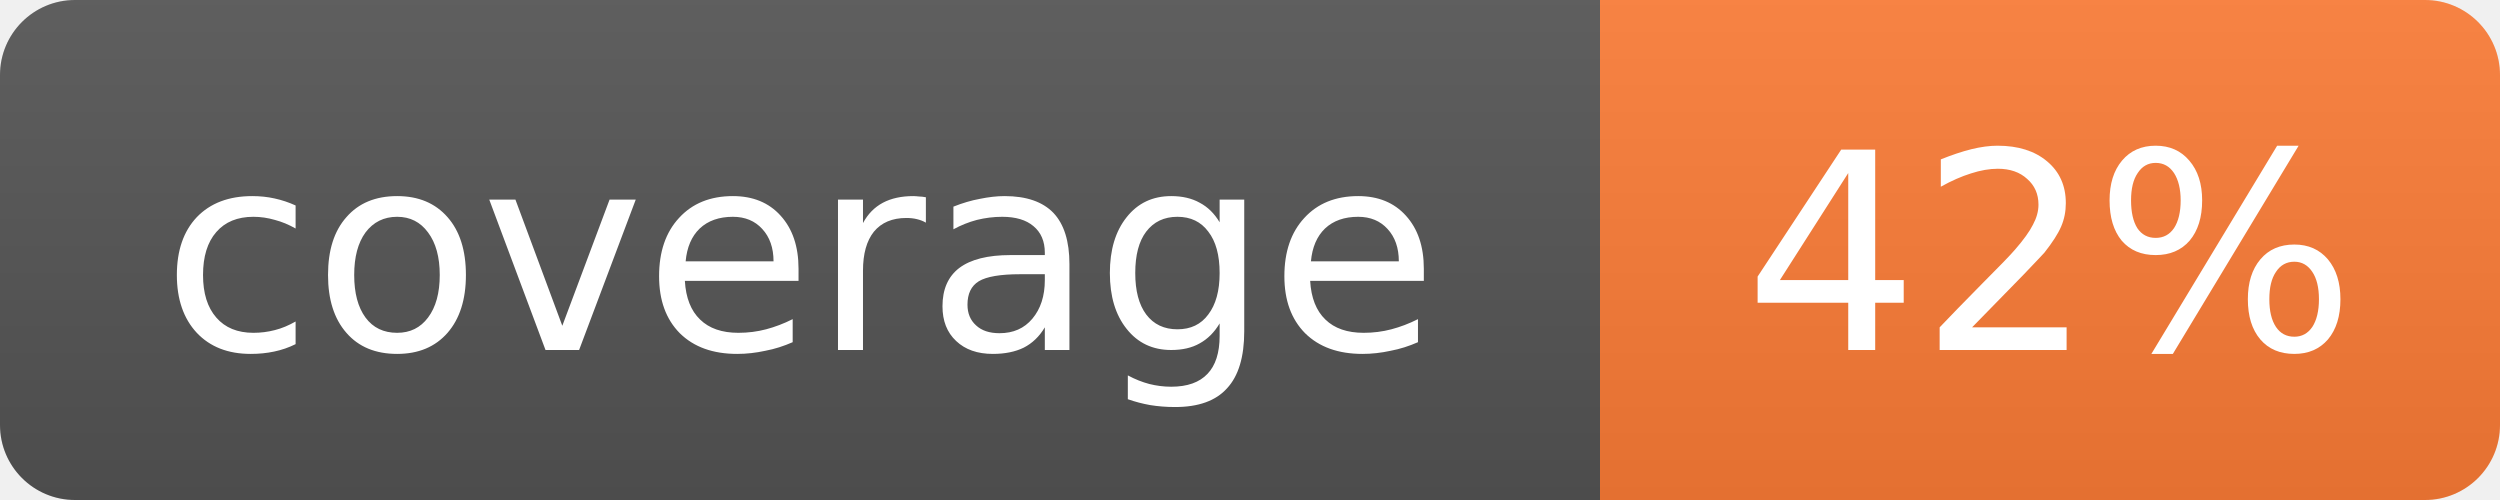
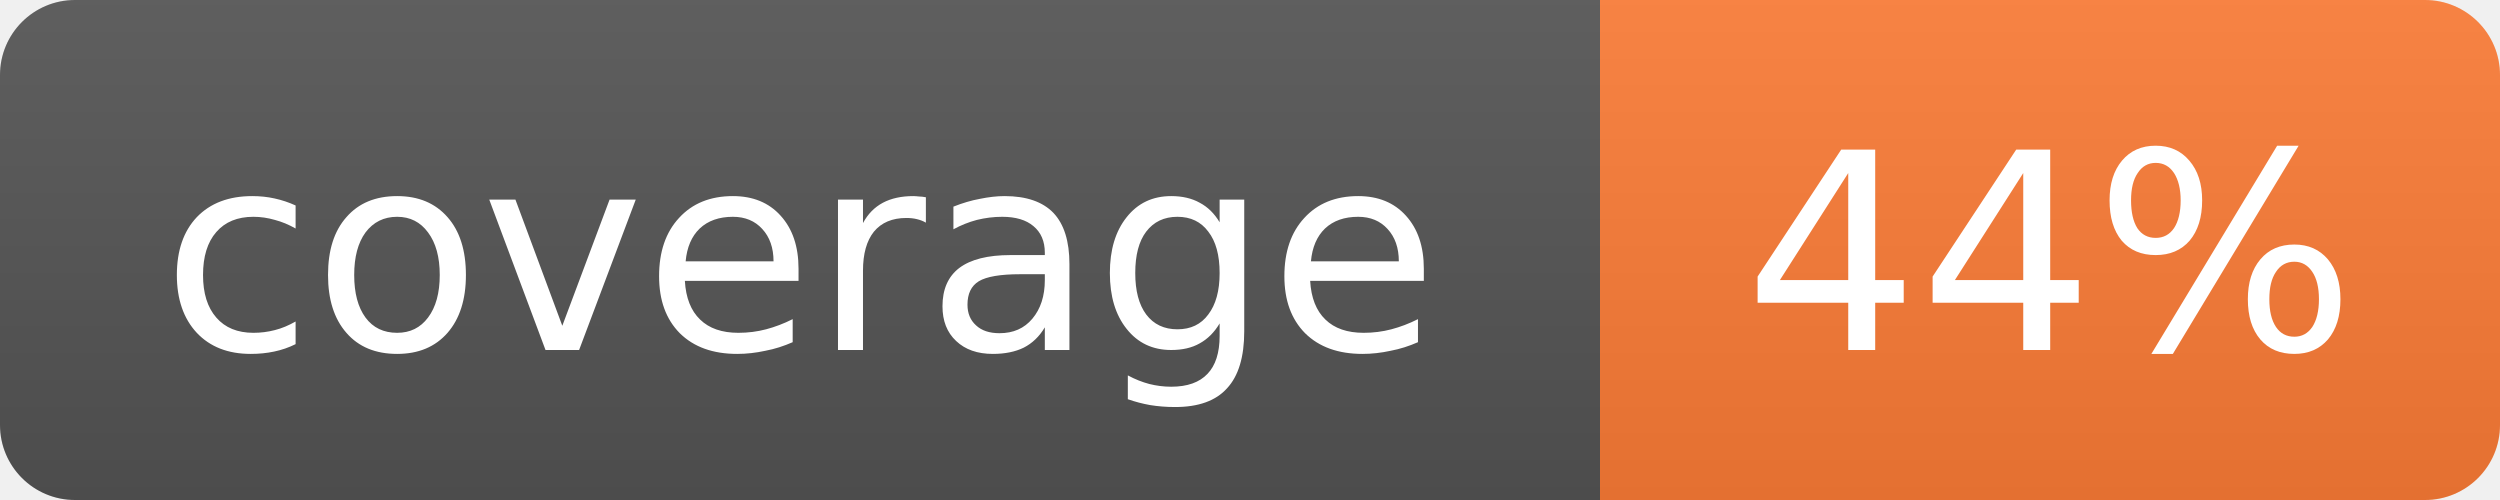
- <svg xmlns="http://www.w3.org/2000/svg" width="100" height="20" role="img" aria-label="coverage: 42%">
+ <svg xmlns="http://www.w3.org/2000/svg" width="100" height="20" role="img" aria-label="coverage: 44%">
  <linearGradient id="s" x2="0" y2="100%">
    <stop offset="0" stop-color="#bbb" stop-opacity=".1" />
    <stop offset="1" stop-opacity=".1" />
  </linearGradient>
  <clipPath id="r">
    <rect width="100" height="20" rx="3" fill="#fff" />
  </clipPath>
  <g clip-path="url(#r)">
    <rect width="64" height="20" fill="#555" />
    <rect x="64" width="36" height="20" fill="#fe7d37" />
    <rect width="100" height="20" fill="url(#s)" />
  </g>
  <g fill="#fff" text-anchor="middle" font-family="Verdana,Geneva,DejaVu Sans,sans-serif" font-size="11">
    <text x="32.0" y="14">coverage</text>
-     <text x="82.0" y="14">42%</text>
+     <text x="82.0" y="14">44%</text>
  </g>
</svg>
